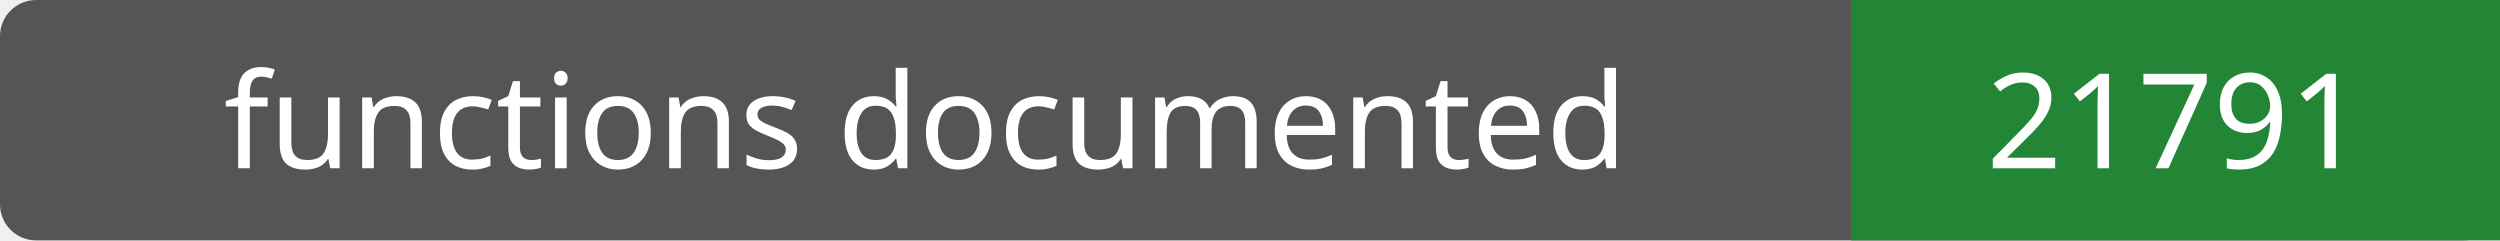
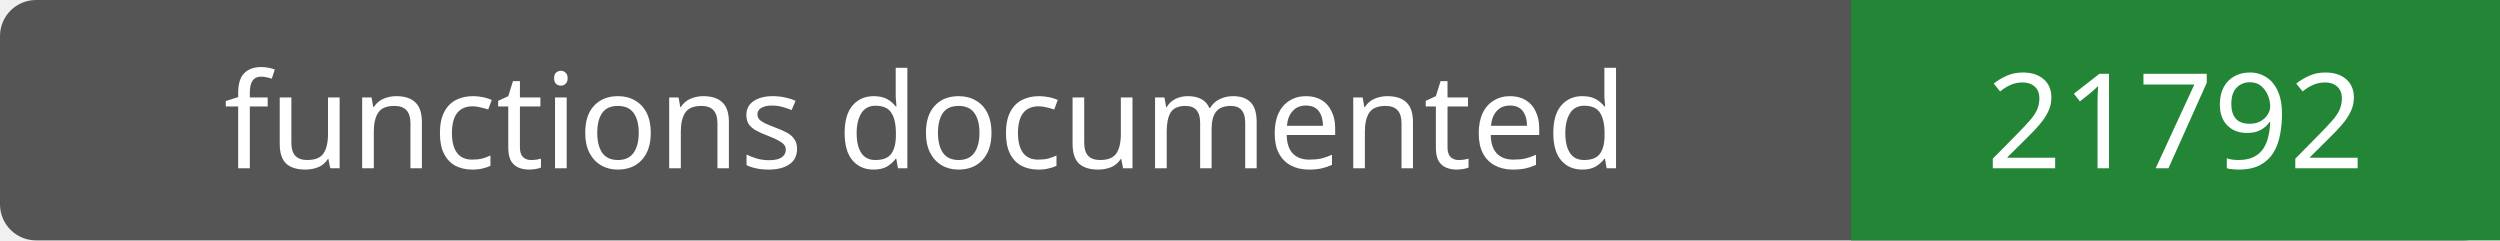
- <svg xmlns="http://www.w3.org/2000/svg" width="208" height="20" role="img" aria-label="functions documented: 21791">
+ <svg xmlns="http://www.w3.org/2000/svg" width="208" height="20" role="img" aria-label="functions documented: 21792">
  <rect width="208" height="20" rx="3" fill="#555" />
  <path fill="#238636" d="M154 0h54v20H154z" />
  <g fill="#fff" text-anchor="middle" font-family="Verdana,sans-serif" font-size="11">
    <text x="77.0" y="14">functions documented</text>
-     <text x="181.0" y="14">21791</text>
+     <text x="181.0" y="14">21792</text>
  </g>
</svg>
